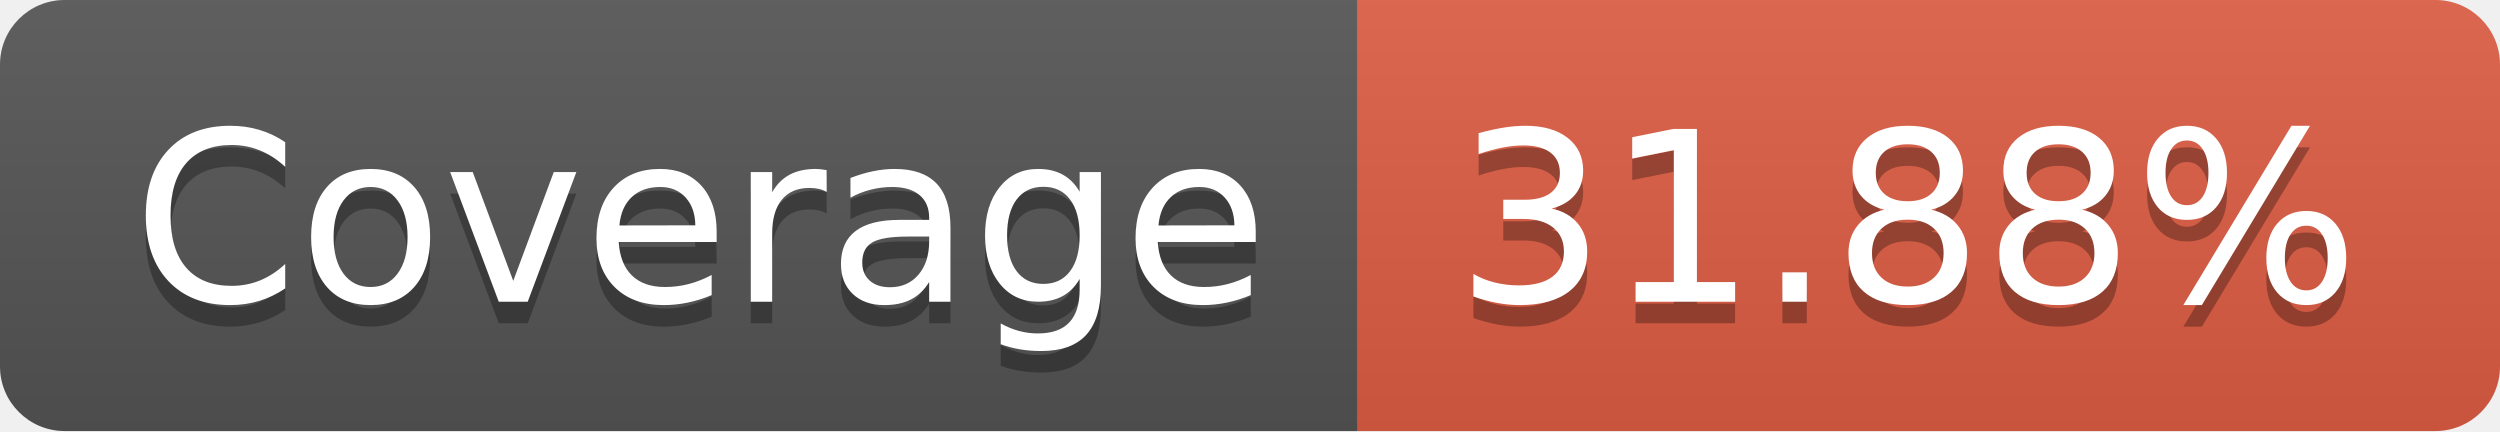
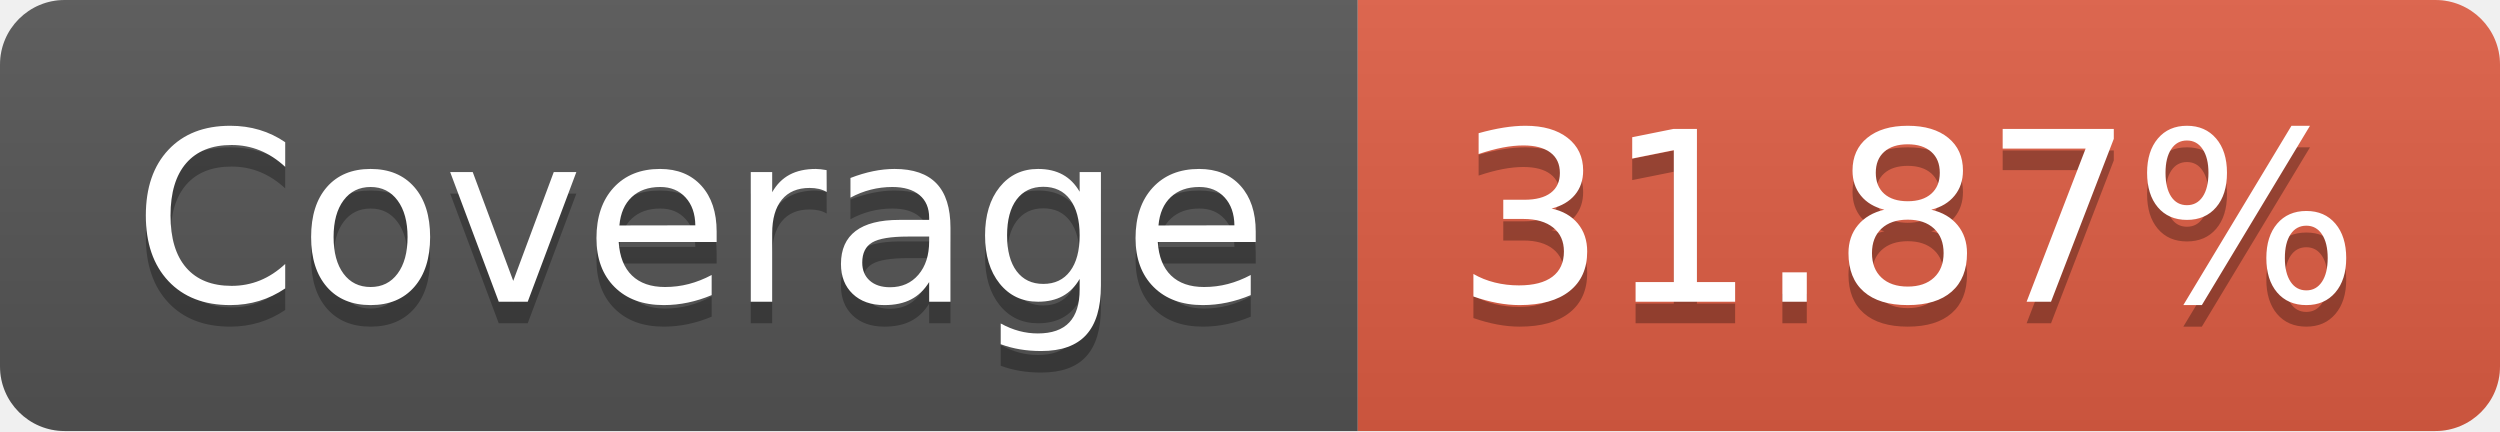
- <svg xmlns="http://www.w3.org/2000/svg" width="116" height="20" role="img" aria-label="Coverage: 31.88%">
+ <svg xmlns="http://www.w3.org/2000/svg" width="116" height="20" role="img" aria-label="Coverage: 31.87%">
  <linearGradient id="s" x2="0" y2="100%">
    <stop offset="0" stop-color="#bbb" stop-opacity=".1" />
    <stop offset="1" stop-opacity=".1" />
  </linearGradient>
  <clipPath id="r">
    <rect width="116" height="20" rx="3" fill="#fff" />
  </clipPath>
  <g clip-path="url(#r)">
    <rect width="63" height="20" fill="#555" />
    <rect x="63" width="53" height="20" fill="#e05d44" />
    <rect width="116" height="20" fill="url(#s)" />
  </g>
  <g fill="#fff" text-anchor="middle" font-family="Verdana,Geneva,DejaVu Sans,sans-serif" text-rendering="geometricPrecision" font-size="110">
    <text aria-hidden="true" x="325" y="150" fill="#010101" fill-opacity=".3" transform="scale(.1)" textLength="530">Coverage</text>
    <text x="325" y="140" transform="scale(.1)" fill="#fff" textLength="530">Coverage</text>
-     <text aria-hidden="true" x="885" y="150" fill="#010101" fill-opacity=".3" transform="scale(.1)" textLength="430">31.88%</text>
-     <text x="885" y="140" transform="scale(.1)" fill="#fff" textLength="430">31.88%</text>
+     <text aria-hidden="true" x="885" y="150" fill="#010101" fill-opacity=".3" transform="scale(.1)" textLength="430">31.87%</text>
+     <text x="885" y="140" transform="scale(.1)" fill="#fff" textLength="430">31.87%</text>
  </g>
</svg>
